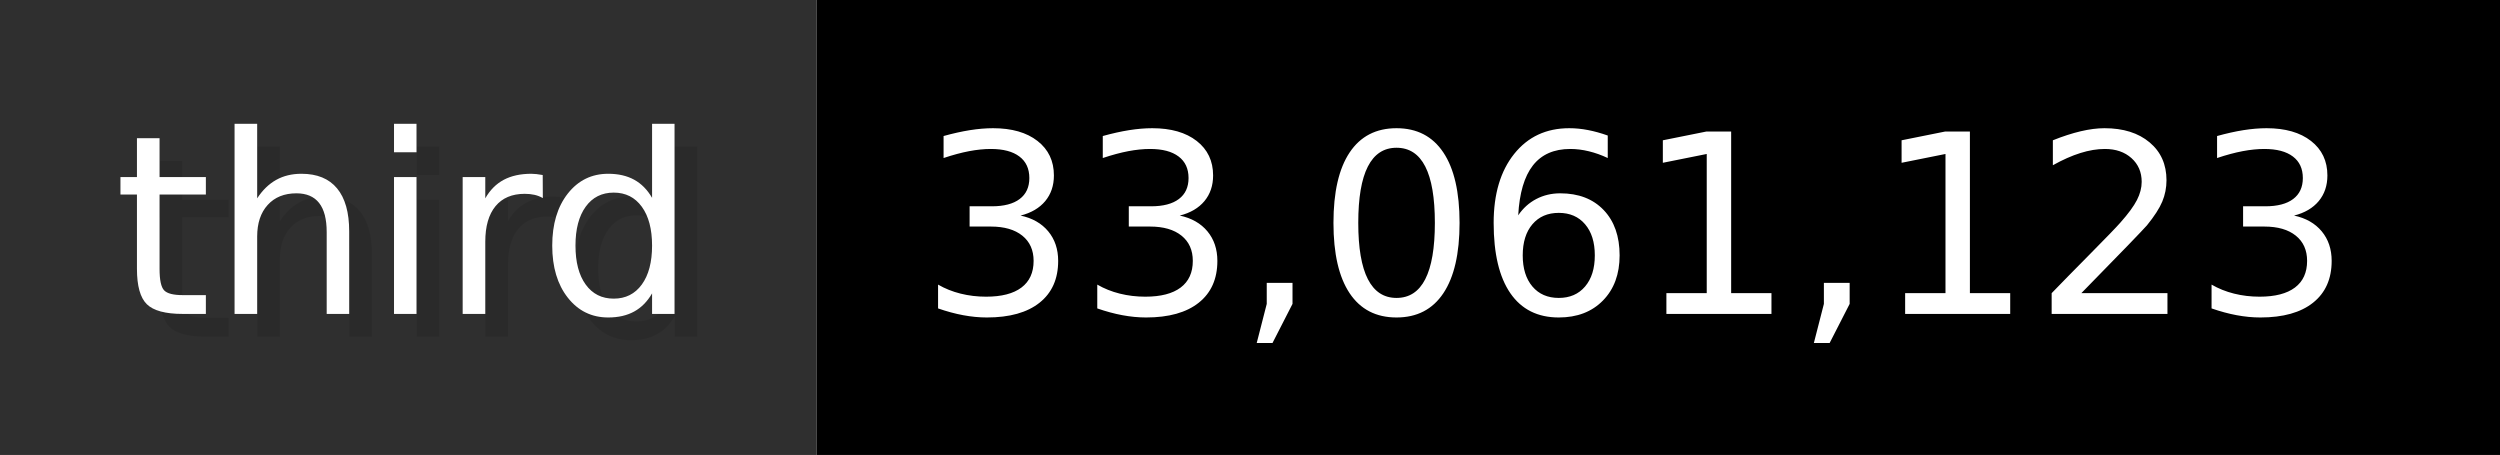
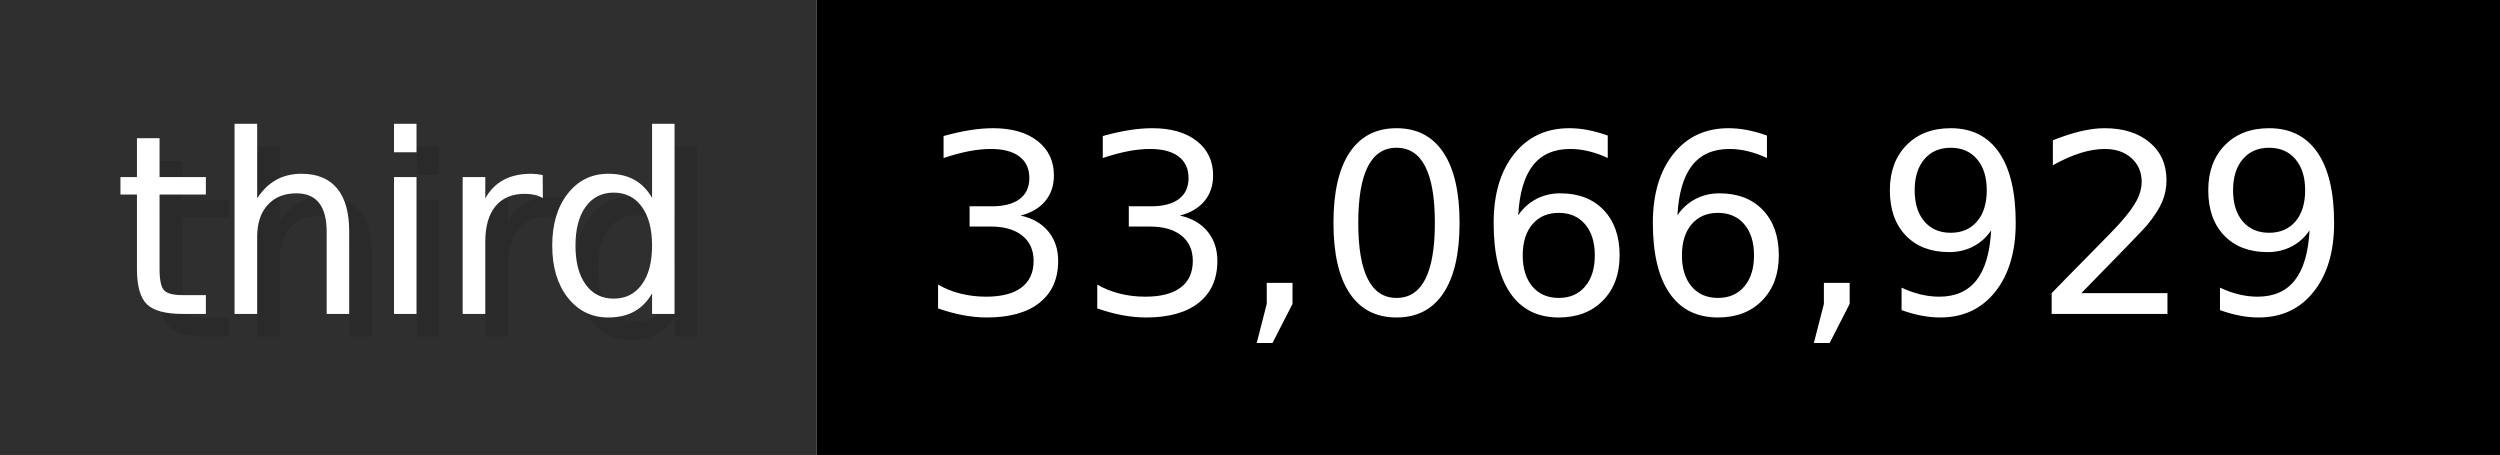
- <svg xmlns="http://www.w3.org/2000/svg" width="109.9" height="20" viewBox="0 0 1099 200" role="img" aria-label="third: 33,061,123">
+ <svg xmlns="http://www.w3.org/2000/svg" width="109.9" height="20" viewBox="0 0 1099 200" role="img" aria-label="third: 33,066,929">
  <g>
    <rect fill="#2F2F2F" width="359" height="200" />
    <rect fill="#" x="359" width="740" height="200" />
  </g>
  <g aria-hidden="true" fill="#fff" text-anchor="start" font-family="Verdana,DejaVu Sans,sans-serif" font-size="110">
    <text x="60" y="148" textLength="259" fill="#000" opacity="0.1">third</text>
    <text x="50" y="138" textLength="259">third</text>
-     <text x="414" y="148" textLength="640" fill="#000" opacity="0.1">33,061,123</text>
-     <text x="404" y="138" textLength="640">33,061,123</text>
+     <text x="414" y="148" textLength="640" fill="#000" opacity="0.1">33,066,929</text>
+     <text x="404" y="138" textLength="640">33,066,929</text>
  </g>
</svg>
